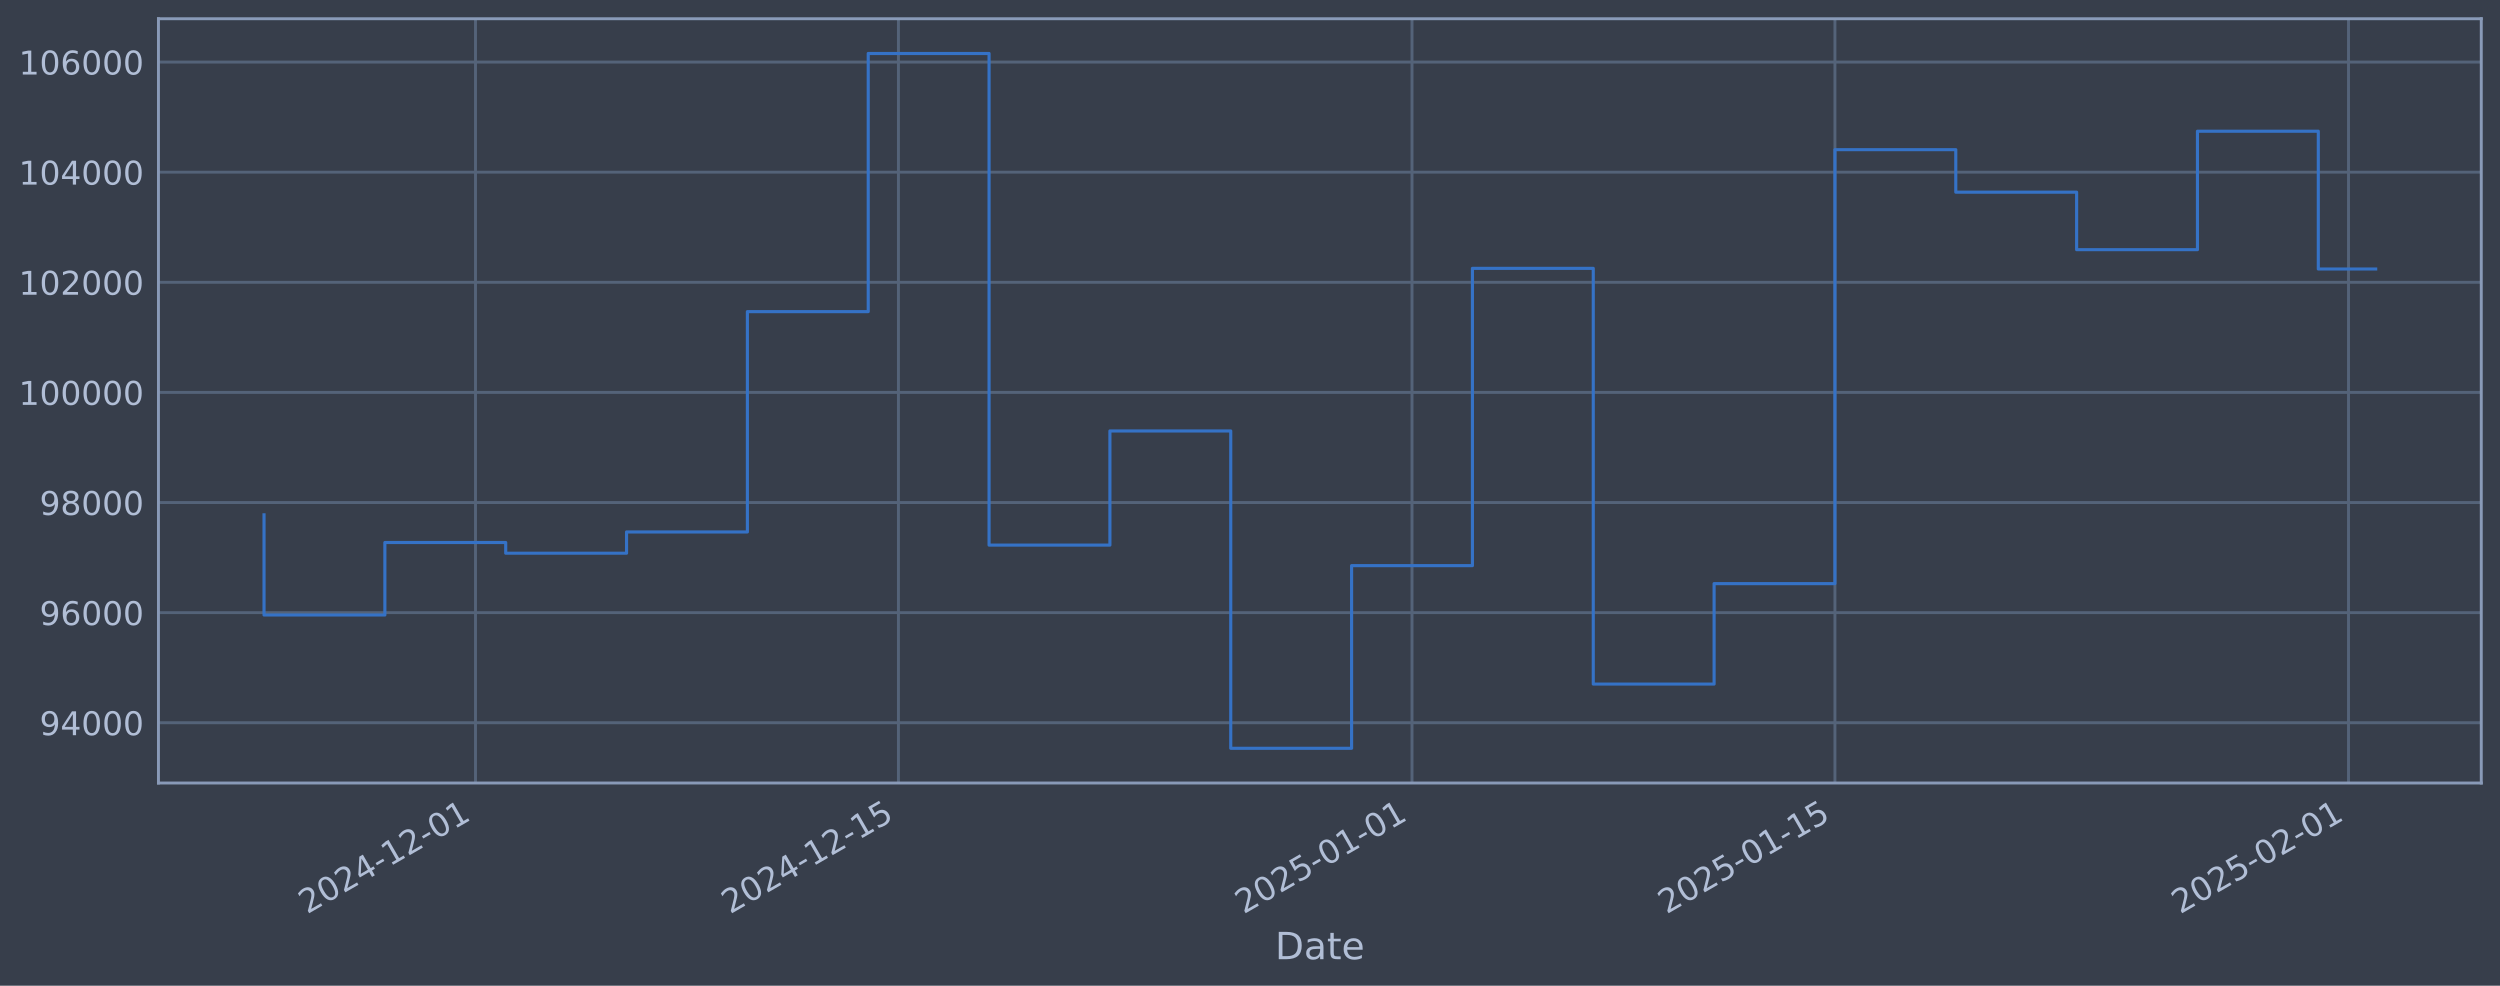
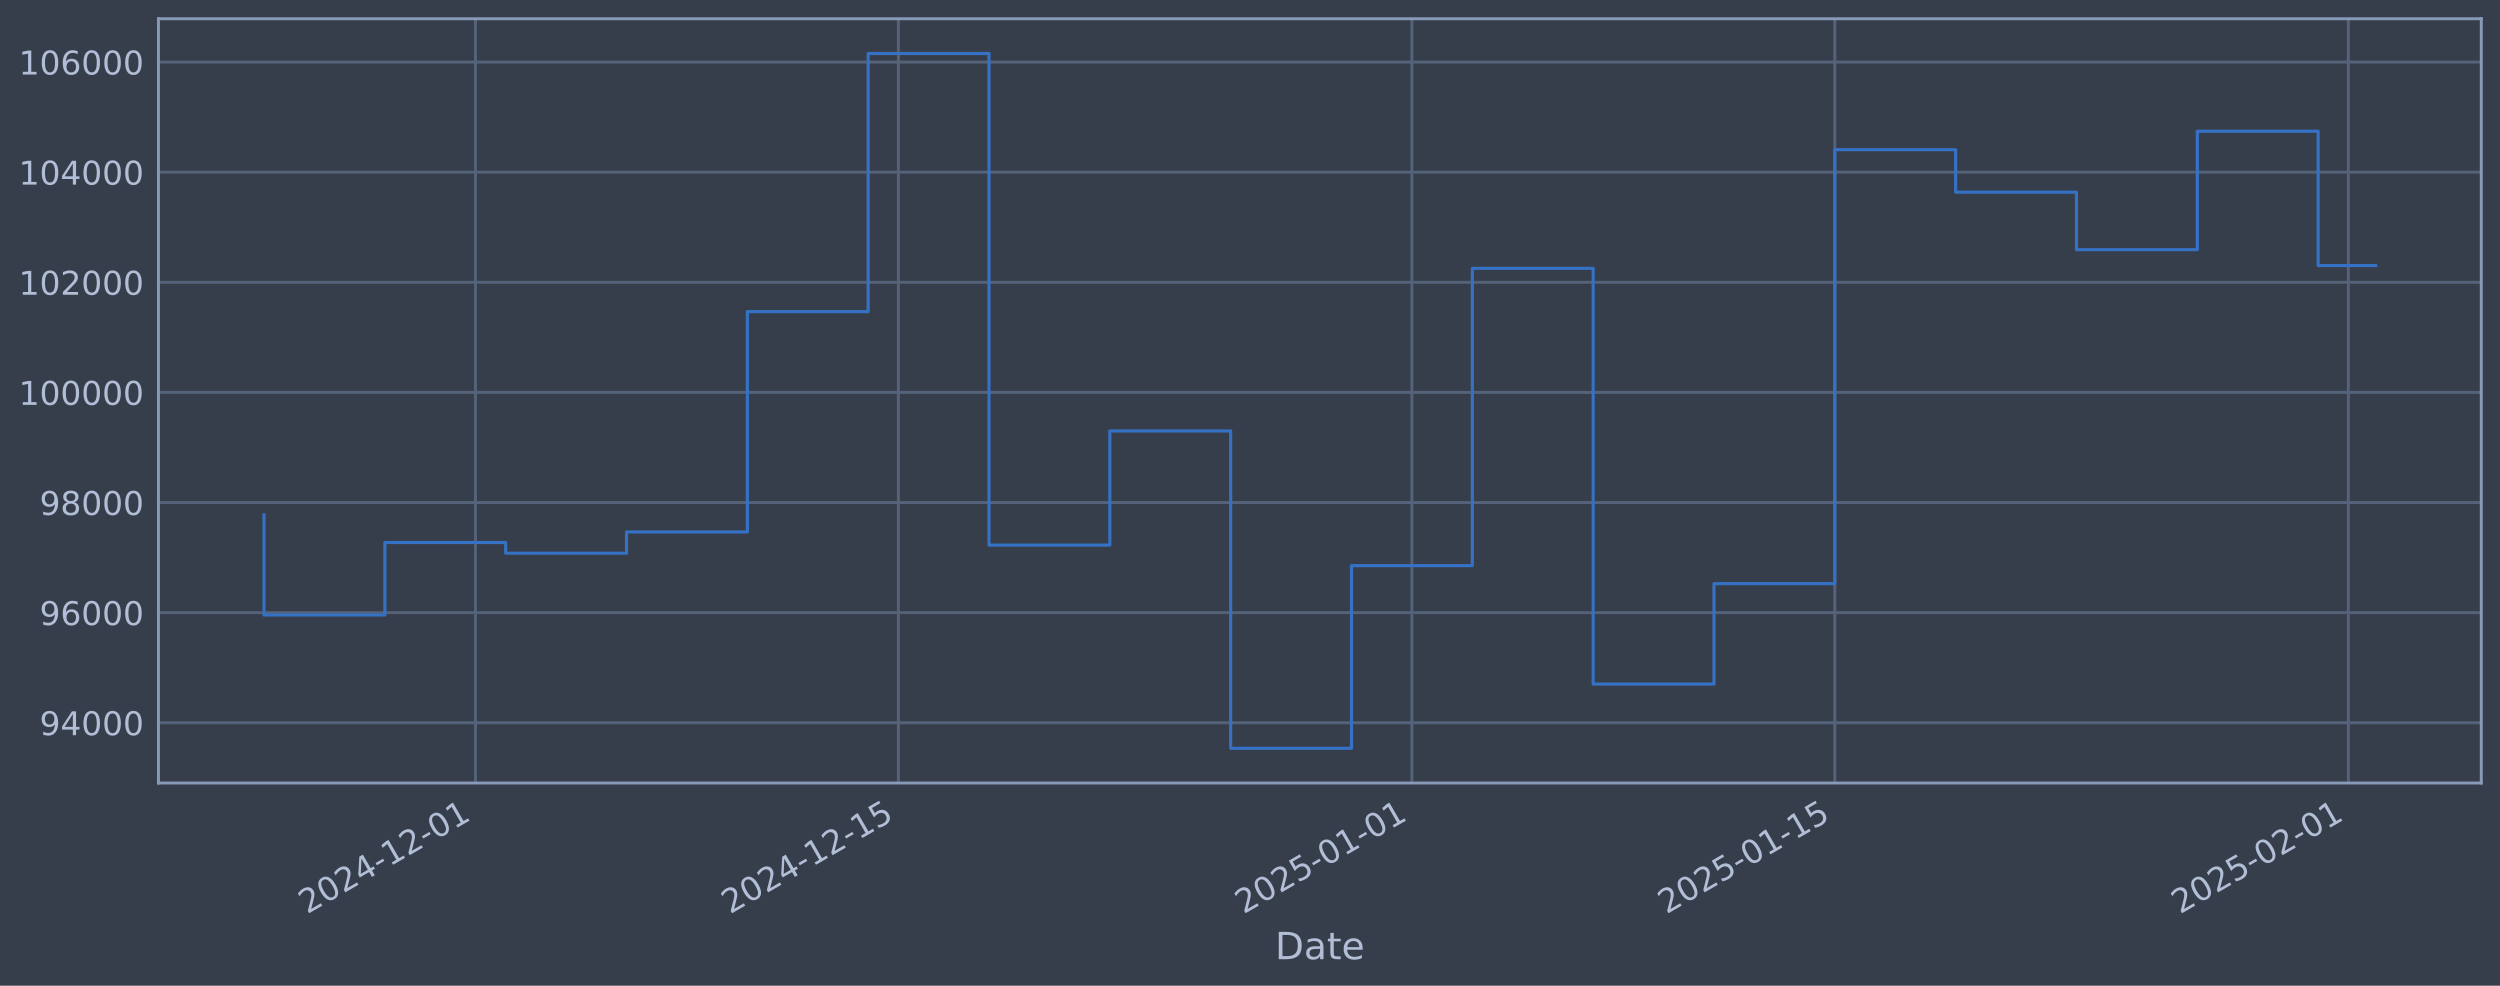
<svg xmlns="http://www.w3.org/2000/svg" xmlns:xlink="http://www.w3.org/1999/xlink" width="960.9pt" height="378.87pt" viewBox="0 0 960.9 378.87" version="1.1">
  <defs>
    <style type="text/css">*{stroke-linejoin: round; stroke-linecap: butt}</style>
  </defs>
  <g id="figure_1">
    <g id="patch_1">
      <path d="M 0 378.87  L 960.9 378.87  L 960.9 0  L 0 0  z " style="fill: #373e4b" />
    </g>
    <g id="axes_1">
      <g id="patch_2">
        <path d="M 60.901 300.96  L 953.701 300.96  L 953.701 7.2  L 60.901 7.2  z " style="fill: #373e4b" />
      </g>
      <g id="matplotlib.axis_1">
        <g id="xtick_1">
          <g id="line2d_1">
-             <path d="M 182.762 300.96  L 182.762 7.2  " clip-path="url(#p4b28fe5eb7)" style="fill: none; stroke: #546379; stroke-width: 1.12; stroke-linecap: square" />
+             <path d="M 182.756 300.96  L 182.756 7.2  " clip-path="url(#p90831802e6)" style="fill: none; stroke: #546379; stroke-width: 1.12; stroke-linecap: square" />
          </g>
          <g id="line2d_2" />
          <g id="text_1">
-             <g style="fill: #b1bed6" transform="translate(118.0369 351.4642) rotate(-30) scale(0.126 -0.126)">
+             <g style="fill: #b1bed6" transform="translate(118.0303 351.4642) rotate(-30) scale(0.126 -0.126)">
              <defs>
                <path id="DejaVuSans-32" d="M 1228 531  L 3431 531  L 3431 0  L 469 0  L 469 531  Q 828 903 1448 1529  Q 2069 2156 2228 2338  Q 2531 2678 2651 2914  Q 2772 3150 2772 3378  Q 2772 3750 2511 3984  Q 2250 4219 1831 4219  Q 1534 4219 1204 4116  Q 875 4013 500 3803  L 500 4441  Q 881 4594 1212 4672  Q 1544 4750 1819 4750  Q 2544 4750 2975 4387  Q 3406 4025 3406 3419  Q 3406 3131 3298 2873  Q 3191 2616 2906 2266  Q 2828 2175 2409 1742  Q 1991 1309 1228 531  z " transform="scale(0.015625)" />
                <path id="DejaVuSans-30" d="M 2034 4250  Q 1547 4250 1301 3770  Q 1056 3291 1056 2328  Q 1056 1369 1301 889  Q 1547 409 2034 409  Q 2525 409 2770 889  Q 3016 1369 3016 2328  Q 3016 3291 2770 3770  Q 2525 4250 2034 4250  z M 2034 4750  Q 2819 4750 3233 4129  Q 3647 3509 3647 2328  Q 3647 1150 3233 529  Q 2819 -91 2034 -91  Q 1250 -91 836 529  Q 422 1150 422 2328  Q 422 3509 836 4129  Q 1250 4750 2034 4750  z " transform="scale(0.015625)" />
                <path id="DejaVuSans-34" d="M 2419 4116  L 825 1625  L 2419 1625  L 2419 4116  z M 2253 4666  L 3047 4666  L 3047 1625  L 3713 1625  L 3713 1100  L 3047 1100  L 3047 0  L 2419 0  L 2419 1100  L 313 1100  L 313 1709  L 2253 4666  z " transform="scale(0.015625)" />
                <path id="DejaVuSans-2d" d="M 313 2009  L 1997 2009  L 1997 1497  L 313 1497  L 313 2009  z " transform="scale(0.015625)" />
                <path id="DejaVuSans-31" d="M 794 531  L 1825 531  L 1825 4091  L 703 3866  L 703 4441  L 1819 4666  L 2450 4666  L 2450 531  L 3481 531  L 3481 0  L 794 0  L 794 531  z " transform="scale(0.015625)" />
              </defs>
              <use xlink:href="#DejaVuSans-32" />
              <use xlink:href="#DejaVuSans-30" transform="translate(63.62305 0)" />
              <use xlink:href="#DejaVuSans-32" transform="translate(127.2461 0)" />
              <use xlink:href="#DejaVuSans-34" transform="translate(190.8691 0)" />
              <use xlink:href="#DejaVuSans-2d" transform="translate(254.4922 0)" />
              <use xlink:href="#DejaVuSans-31" transform="translate(290.5762 0)" />
              <use xlink:href="#DejaVuSans-32" transform="translate(354.1992 0)" />
              <use xlink:href="#DejaVuSans-2d" transform="translate(417.8223 0)" />
              <use xlink:href="#DejaVuSans-30" transform="translate(453.9062 0)" />
              <use xlink:href="#DejaVuSans-31" transform="translate(517.5293 0)" />
            </g>
          </g>
        </g>
        <g id="xtick_2">
          <g id="line2d_3">
-             <path d="M 345.323 300.96  L 345.323 7.2  " clip-path="url(#p4b28fe5eb7)" style="fill: none; stroke: #546379; stroke-width: 1.12; stroke-linecap: square" />
+             <path d="M 345.303 300.96  L 345.303 7.2  " clip-path="url(#p90831802e6)" style="fill: none; stroke: #546379; stroke-width: 1.12; stroke-linecap: square" />
          </g>
          <g id="line2d_4" />
          <g id="text_2">
-             <g style="fill: #b1bed6" transform="translate(280.597 351.4642) rotate(-30) scale(0.126 -0.126)">
+             <g style="fill: #b1bed6" transform="translate(280.5774 351.4642) rotate(-30) scale(0.126 -0.126)">
              <defs>
                <path id="DejaVuSans-35" d="M 691 4666  L 3169 4666  L 3169 4134  L 1269 4134  L 1269 2991  Q 1406 3038 1543 3061  Q 1681 3084 1819 3084  Q 2600 3084 3056 2656  Q 3513 2228 3513 1497  Q 3513 744 3044 326  Q 2575 -91 1722 -91  Q 1428 -91 1123 -41  Q 819 9 494 109  L 494 744  Q 775 591 1075 516  Q 1375 441 1709 441  Q 2250 441 2565 725  Q 2881 1009 2881 1497  Q 2881 1984 2565 2268  Q 2250 2553 1709 2553  Q 1456 2553 1204 2497  Q 953 2441 691 2322  L 691 4666  z " transform="scale(0.015625)" />
              </defs>
              <use xlink:href="#DejaVuSans-32" />
              <use xlink:href="#DejaVuSans-30" transform="translate(63.62305 0)" />
              <use xlink:href="#DejaVuSans-32" transform="translate(127.2461 0)" />
              <use xlink:href="#DejaVuSans-34" transform="translate(190.8691 0)" />
              <use xlink:href="#DejaVuSans-2d" transform="translate(254.4922 0)" />
              <use xlink:href="#DejaVuSans-31" transform="translate(290.5762 0)" />
              <use xlink:href="#DejaVuSans-32" transform="translate(354.1992 0)" />
              <use xlink:href="#DejaVuSans-2d" transform="translate(417.8223 0)" />
              <use xlink:href="#DejaVuSans-31" transform="translate(453.9062 0)" />
              <use xlink:href="#DejaVuSans-35" transform="translate(517.5293 0)" />
            </g>
          </g>
        </g>
        <g id="xtick_3">
          <g id="line2d_5">
-             <path d="M 542.717 300.96  L 542.717 7.2  " clip-path="url(#p4b28fe5eb7)" style="fill: none; stroke: #546379; stroke-width: 1.12; stroke-linecap: square" />
+             <path d="M 542.681 300.96  L 542.681 7.2  " clip-path="url(#p90831802e6)" style="fill: none; stroke: #546379; stroke-width: 1.12; stroke-linecap: square" />
          </g>
          <g id="line2d_6" />
          <g id="text_3">
-             <g style="fill: #b1bed6" transform="translate(477.9915 351.4642) rotate(-30) scale(0.126 -0.126)">
+             <g style="fill: #b1bed6" transform="translate(477.956 351.4642) rotate(-30) scale(0.126 -0.126)">
              <use xlink:href="#DejaVuSans-32" />
              <use xlink:href="#DejaVuSans-30" transform="translate(63.62305 0)" />
              <use xlink:href="#DejaVuSans-32" transform="translate(127.2461 0)" />
              <use xlink:href="#DejaVuSans-35" transform="translate(190.8691 0)" />
              <use xlink:href="#DejaVuSans-2d" transform="translate(254.4922 0)" />
              <use xlink:href="#DejaVuSans-30" transform="translate(290.5762 0)" />
              <use xlink:href="#DejaVuSans-31" transform="translate(354.1992 0)" />
              <use xlink:href="#DejaVuSans-2d" transform="translate(417.8223 0)" />
              <use xlink:href="#DejaVuSans-30" transform="translate(453.9062 0)" />
              <use xlink:href="#DejaVuSans-31" transform="translate(517.5293 0)" />
            </g>
          </g>
        </g>
        <g id="xtick_4">
          <g id="line2d_7">
-             <path d="M 705.277 300.96  L 705.277 7.2  " clip-path="url(#p4b28fe5eb7)" style="fill: none; stroke: #546379; stroke-width: 1.12; stroke-linecap: square" />
+             <path d="M 705.229 300.96  L 705.229 7.2  " clip-path="url(#p90831802e6)" style="fill: none; stroke: #546379; stroke-width: 1.12; stroke-linecap: square" />
          </g>
          <g id="line2d_8" />
          <g id="text_4">
-             <g style="fill: #b1bed6" transform="translate(640.5516 351.4642) rotate(-30) scale(0.126 -0.126)">
+             <g style="fill: #b1bed6" transform="translate(640.5031 351.4642) rotate(-30) scale(0.126 -0.126)">
              <use xlink:href="#DejaVuSans-32" />
              <use xlink:href="#DejaVuSans-30" transform="translate(63.62305 0)" />
              <use xlink:href="#DejaVuSans-32" transform="translate(127.2461 0)" />
              <use xlink:href="#DejaVuSans-35" transform="translate(190.8691 0)" />
              <use xlink:href="#DejaVuSans-2d" transform="translate(254.4922 0)" />
              <use xlink:href="#DejaVuSans-30" transform="translate(290.5762 0)" />
              <use xlink:href="#DejaVuSans-31" transform="translate(354.1992 0)" />
              <use xlink:href="#DejaVuSans-2d" transform="translate(417.8223 0)" />
              <use xlink:href="#DejaVuSans-31" transform="translate(453.9062 0)" />
              <use xlink:href="#DejaVuSans-35" transform="translate(517.5293 0)" />
            </g>
          </g>
        </g>
        <g id="xtick_5">
          <g id="line2d_9">
-             <path d="M 902.672 300.96  L 902.672 7.2  " clip-path="url(#p4b28fe5eb7)" style="fill: none; stroke: #546379; stroke-width: 1.12; stroke-linecap: square" />
+             <path d="M 902.607 300.96  L 902.607 7.2  " clip-path="url(#p90831802e6)" style="fill: none; stroke: #546379; stroke-width: 1.12; stroke-linecap: square" />
          </g>
          <g id="line2d_10" />
          <g id="text_5">
-             <g style="fill: #b1bed6" transform="translate(837.9461 351.4642) rotate(-30) scale(0.126 -0.126)">
+             <g style="fill: #b1bed6" transform="translate(837.8816 351.4642) rotate(-30) scale(0.126 -0.126)">
              <use xlink:href="#DejaVuSans-32" />
              <use xlink:href="#DejaVuSans-30" transform="translate(63.62305 0)" />
              <use xlink:href="#DejaVuSans-32" transform="translate(127.2461 0)" />
              <use xlink:href="#DejaVuSans-35" transform="translate(190.8691 0)" />
              <use xlink:href="#DejaVuSans-2d" transform="translate(254.4922 0)" />
              <use xlink:href="#DejaVuSans-30" transform="translate(290.5762 0)" />
              <use xlink:href="#DejaVuSans-32" transform="translate(354.1992 0)" />
              <use xlink:href="#DejaVuSans-2d" transform="translate(417.8223 0)" />
              <use xlink:href="#DejaVuSans-30" transform="translate(453.9062 0)" />
              <use xlink:href="#DejaVuSans-31" transform="translate(517.5293 0)" />
            </g>
          </g>
        </g>
        <g id="text_6">
          <g style="fill: #b1bed6" transform="translate(490.0914 368.6753) scale(0.144 -0.144)">
            <defs>
              <path id="DejaVuSans-44" d="M 1259 4147  L 1259 519  L 2022 519  Q 2988 519 3436 956  Q 3884 1394 3884 2338  Q 3884 3275 3436 3711  Q 2988 4147 2022 4147  L 1259 4147  z M 628 4666  L 1925 4666  Q 3281 4666 3915 4102  Q 4550 3538 4550 2338  Q 4550 1131 3912 565  Q 3275 0 1925 0  L 628 0  L 628 4666  z " transform="scale(0.015625)" />
              <path id="DejaVuSans-61" d="M 2194 1759  Q 1497 1759 1228 1600  Q 959 1441 959 1056  Q 959 750 1161 570  Q 1363 391 1709 391  Q 2188 391 2477 730  Q 2766 1069 2766 1631  L 2766 1759  L 2194 1759  z M 3341 1997  L 3341 0  L 2766 0  L 2766 531  Q 2569 213 2275 61  Q 1981 -91 1556 -91  Q 1019 -91 701 211  Q 384 513 384 1019  Q 384 1609 779 1909  Q 1175 2209 1959 2209  L 2766 2209  L 2766 2266  Q 2766 2663 2505 2880  Q 2244 3097 1772 3097  Q 1472 3097 1187 3025  Q 903 2953 641 2809  L 641 3341  Q 956 3463 1253 3523  Q 1550 3584 1831 3584  Q 2591 3584 2966 3190  Q 3341 2797 3341 1997  z " transform="scale(0.015625)" />
              <path id="DejaVuSans-74" d="M 1172 4494  L 1172 3500  L 2356 3500  L 2356 3053  L 1172 3053  L 1172 1153  Q 1172 725 1289 603  Q 1406 481 1766 481  L 2356 481  L 2356 0  L 1766 0  Q 1100 0 847 248  Q 594 497 594 1153  L 594 3053  L 172 3053  L 172 3500  L 594 3500  L 594 4494  L 1172 4494  z " transform="scale(0.015625)" />
              <path id="DejaVuSans-65" d="M 3597 1894  L 3597 1613  L 953 1613  Q 991 1019 1311 708  Q 1631 397 2203 397  Q 2534 397 2845 478  Q 3156 559 3463 722  L 3463 178  Q 3153 47 2828 -22  Q 2503 -91 2169 -91  Q 1331 -91 842 396  Q 353 884 353 1716  Q 353 2575 817 3079  Q 1281 3584 2069 3584  Q 2775 3584 3186 3129  Q 3597 2675 3597 1894  z M 3022 2063  Q 3016 2534 2758 2815  Q 2500 3097 2075 3097  Q 1594 3097 1305 2825  Q 1016 2553 972 2059  L 3022 2063  z " transform="scale(0.015625)" />
            </defs>
            <use xlink:href="#DejaVuSans-44" />
            <use xlink:href="#DejaVuSans-61" transform="translate(77.00195 0)" />
            <use xlink:href="#DejaVuSans-74" transform="translate(138.2812 0)" />
            <use xlink:href="#DejaVuSans-65" transform="translate(177.4902 0)" />
          </g>
        </g>
      </g>
      <g id="matplotlib.axis_2">
        <g id="ytick_1">
          <g id="line2d_11">
-             <path d="M 60.901 277.797  L 953.701 277.797  " clip-path="url(#p4b28fe5eb7)" style="fill: none; stroke: #546379; stroke-width: 1.12; stroke-linecap: square" />
+             <path d="M 60.901 277.797  L 953.701 277.797  " clip-path="url(#p90831802e6)" style="fill: none; stroke: #546379; stroke-width: 1.12; stroke-linecap: square" />
          </g>
          <g id="line2d_12" />
          <g id="text_7">
            <g style="fill: #b1bed6" transform="translate(15.21675 282.5841) scale(0.126 -0.126)">
              <defs>
                <path id="DejaVuSans-39" d="M 703 97  L 703 672  Q 941 559 1184 500  Q 1428 441 1663 441  Q 2288 441 2617 861  Q 2947 1281 2994 2138  Q 2813 1869 2534 1725  Q 2256 1581 1919 1581  Q 1219 1581 811 2004  Q 403 2428 403 3163  Q 403 3881 828 4315  Q 1253 4750 1959 4750  Q 2769 4750 3195 4129  Q 3622 3509 3622 2328  Q 3622 1225 3098 567  Q 2575 -91 1691 -91  Q 1453 -91 1209 -44  Q 966 3 703 97  z M 1959 2075  Q 2384 2075 2632 2365  Q 2881 2656 2881 3163  Q 2881 3666 2632 3958  Q 2384 4250 1959 4250  Q 1534 4250 1286 3958  Q 1038 3666 1038 3163  Q 1038 2656 1286 2365  Q 1534 2075 1959 2075  z " transform="scale(0.015625)" />
              </defs>
              <use xlink:href="#DejaVuSans-39" />
              <use xlink:href="#DejaVuSans-34" transform="translate(63.62305 0)" />
              <use xlink:href="#DejaVuSans-30" transform="translate(127.2461 0)" />
              <use xlink:href="#DejaVuSans-30" transform="translate(190.8691 0)" />
              <use xlink:href="#DejaVuSans-30" transform="translate(254.4922 0)" />
            </g>
          </g>
        </g>
        <g id="ytick_2">
          <g id="line2d_13">
-             <path d="M 60.901 235.473  L 953.701 235.473  " clip-path="url(#p4b28fe5eb7)" style="fill: none; stroke: #546379; stroke-width: 1.12; stroke-linecap: square" />
+             <path d="M 60.901 235.473  L 953.701 235.473  " clip-path="url(#p90831802e6)" style="fill: none; stroke: #546379; stroke-width: 1.12; stroke-linecap: square" />
          </g>
          <g id="line2d_14" />
          <g id="text_8">
            <g style="fill: #b1bed6" transform="translate(15.21675 240.2602) scale(0.126 -0.126)">
              <defs>
                <path id="DejaVuSans-36" d="M 2113 2584  Q 1688 2584 1439 2293  Q 1191 2003 1191 1497  Q 1191 994 1439 701  Q 1688 409 2113 409  Q 2538 409 2786 701  Q 3034 994 3034 1497  Q 3034 2003 2786 2293  Q 2538 2584 2113 2584  z M 3366 4563  L 3366 3988  Q 3128 4100 2886 4159  Q 2644 4219 2406 4219  Q 1781 4219 1451 3797  Q 1122 3375 1075 2522  Q 1259 2794 1537 2939  Q 1816 3084 2150 3084  Q 2853 3084 3261 2657  Q 3669 2231 3669 1497  Q 3669 778 3244 343  Q 2819 -91 2113 -91  Q 1303 -91 875 529  Q 447 1150 447 2328  Q 447 3434 972 4092  Q 1497 4750 2381 4750  Q 2619 4750 2861 4703  Q 3103 4656 3366 4563  z " transform="scale(0.015625)" />
              </defs>
              <use xlink:href="#DejaVuSans-39" />
              <use xlink:href="#DejaVuSans-36" transform="translate(63.62305 0)" />
              <use xlink:href="#DejaVuSans-30" transform="translate(127.2461 0)" />
              <use xlink:href="#DejaVuSans-30" transform="translate(190.8691 0)" />
              <use xlink:href="#DejaVuSans-30" transform="translate(254.4922 0)" />
            </g>
          </g>
        </g>
        <g id="ytick_3">
          <g id="line2d_15">
-             <path d="M 60.901 193.149  L 953.701 193.149  " clip-path="url(#p4b28fe5eb7)" style="fill: none; stroke: #546379; stroke-width: 1.12; stroke-linecap: square" />
+             <path d="M 60.901 193.149  L 953.701 193.149  " clip-path="url(#p90831802e6)" style="fill: none; stroke: #546379; stroke-width: 1.12; stroke-linecap: square" />
          </g>
          <g id="line2d_16" />
          <g id="text_9">
            <g style="fill: #b1bed6" transform="translate(15.21675 197.9364) scale(0.126 -0.126)">
              <defs>
                <path id="DejaVuSans-38" d="M 2034 2216  Q 1584 2216 1326 1975  Q 1069 1734 1069 1313  Q 1069 891 1326 650  Q 1584 409 2034 409  Q 2484 409 2743 651  Q 3003 894 3003 1313  Q 3003 1734 2745 1975  Q 2488 2216 2034 2216  z M 1403 2484  Q 997 2584 770 2862  Q 544 3141 544 3541  Q 544 4100 942 4425  Q 1341 4750 2034 4750  Q 2731 4750 3128 4425  Q 3525 4100 3525 3541  Q 3525 3141 3298 2862  Q 3072 2584 2669 2484  Q 3125 2378 3379 2068  Q 3634 1759 3634 1313  Q 3634 634 3220 271  Q 2806 -91 2034 -91  Q 1263 -91 848 271  Q 434 634 434 1313  Q 434 1759 690 2068  Q 947 2378 1403 2484  z M 1172 3481  Q 1172 3119 1398 2916  Q 1625 2713 2034 2713  Q 2441 2713 2670 2916  Q 2900 3119 2900 3481  Q 2900 3844 2670 4047  Q 2441 4250 2034 4250  Q 1625 4250 1398 4047  Q 1172 3844 1172 3481  z " transform="scale(0.015625)" />
              </defs>
              <use xlink:href="#DejaVuSans-39" />
              <use xlink:href="#DejaVuSans-38" transform="translate(63.62305 0)" />
              <use xlink:href="#DejaVuSans-30" transform="translate(127.2461 0)" />
              <use xlink:href="#DejaVuSans-30" transform="translate(190.8691 0)" />
              <use xlink:href="#DejaVuSans-30" transform="translate(254.4922 0)" />
            </g>
          </g>
        </g>
        <g id="ytick_4">
          <g id="line2d_17">
-             <path d="M 60.901 150.826  L 953.701 150.826  " clip-path="url(#p4b28fe5eb7)" style="fill: none; stroke: #546379; stroke-width: 1.12; stroke-linecap: square" />
+             <path d="M 60.901 150.826  L 953.701 150.826  " clip-path="url(#p90831802e6)" style="fill: none; stroke: #546379; stroke-width: 1.12; stroke-linecap: square" />
          </g>
          <g id="line2d_18" />
          <g id="text_10">
            <g style="fill: #b1bed6" transform="translate(7.2 155.6126) scale(0.126 -0.126)">
              <use xlink:href="#DejaVuSans-31" />
              <use xlink:href="#DejaVuSans-30" transform="translate(63.62305 0)" />
              <use xlink:href="#DejaVuSans-30" transform="translate(127.2461 0)" />
              <use xlink:href="#DejaVuSans-30" transform="translate(190.8691 0)" />
              <use xlink:href="#DejaVuSans-30" transform="translate(254.4922 0)" />
              <use xlink:href="#DejaVuSans-30" transform="translate(318.1152 0)" />
            </g>
          </g>
        </g>
        <g id="ytick_5">
          <g id="line2d_19">
-             <path d="M 60.901 108.502  L 953.701 108.502  " clip-path="url(#p4b28fe5eb7)" style="fill: none; stroke: #546379; stroke-width: 1.12; stroke-linecap: square" />
+             <path d="M 60.901 108.502  L 953.701 108.502  " clip-path="url(#p90831802e6)" style="fill: none; stroke: #546379; stroke-width: 1.12; stroke-linecap: square" />
          </g>
          <g id="line2d_20" />
          <g id="text_11">
            <g style="fill: #b1bed6" transform="translate(7.2 113.2888) scale(0.126 -0.126)">
              <use xlink:href="#DejaVuSans-31" />
              <use xlink:href="#DejaVuSans-30" transform="translate(63.62305 0)" />
              <use xlink:href="#DejaVuSans-32" transform="translate(127.2461 0)" />
              <use xlink:href="#DejaVuSans-30" transform="translate(190.8691 0)" />
              <use xlink:href="#DejaVuSans-30" transform="translate(254.4922 0)" />
              <use xlink:href="#DejaVuSans-30" transform="translate(318.1152 0)" />
            </g>
          </g>
        </g>
        <g id="ytick_6">
          <g id="line2d_21">
-             <path d="M 60.901 66.178  L 953.701 66.178  " clip-path="url(#p4b28fe5eb7)" style="fill: none; stroke: #546379; stroke-width: 1.12; stroke-linecap: square" />
+             <path d="M 60.901 66.178  L 953.701 66.178  " clip-path="url(#p90831802e6)" style="fill: none; stroke: #546379; stroke-width: 1.12; stroke-linecap: square" />
          </g>
          <g id="line2d_22" />
          <g id="text_12">
            <g style="fill: #b1bed6" transform="translate(7.2 70.96502) scale(0.126 -0.126)">
              <use xlink:href="#DejaVuSans-31" />
              <use xlink:href="#DejaVuSans-30" transform="translate(63.62305 0)" />
              <use xlink:href="#DejaVuSans-34" transform="translate(127.2461 0)" />
              <use xlink:href="#DejaVuSans-30" transform="translate(190.8691 0)" />
              <use xlink:href="#DejaVuSans-30" transform="translate(254.4922 0)" />
              <use xlink:href="#DejaVuSans-30" transform="translate(318.1152 0)" />
            </g>
          </g>
        </g>
        <g id="ytick_7">
          <g id="line2d_23">
-             <path d="M 60.901 23.854  L 953.701 23.854  " clip-path="url(#p4b28fe5eb7)" style="fill: none; stroke: #546379; stroke-width: 1.12; stroke-linecap: square" />
+             <path d="M 60.901 23.854  L 953.701 23.854  " clip-path="url(#p90831802e6)" style="fill: none; stroke: #546379; stroke-width: 1.12; stroke-linecap: square" />
          </g>
          <g id="line2d_24" />
          <g id="text_13">
            <g style="fill: #b1bed6" transform="translate(7.2 28.64121) scale(0.126 -0.126)">
              <use xlink:href="#DejaVuSans-31" />
              <use xlink:href="#DejaVuSans-30" transform="translate(63.62305 0)" />
              <use xlink:href="#DejaVuSans-36" transform="translate(127.2461 0)" />
              <use xlink:href="#DejaVuSans-30" transform="translate(190.8691 0)" />
              <use xlink:href="#DejaVuSans-30" transform="translate(254.4922 0)" />
              <use xlink:href="#DejaVuSans-30" transform="translate(318.1152 0)" />
            </g>
          </g>
        </g>
      </g>
      <g id="line2d_25">
-         <path d="M 101.482 197.87  L 101.482 236.383  L 147.928 236.383  L 147.928 208.521  L 194.374 208.521  L 194.374 212.628  L 240.82 212.628  L 240.82 204.459  L 287.265 204.459  L 287.265 119.77  L 333.711 119.77  L 333.711 20.553  L 380.157 20.553  L 380.157 209.517  L 426.603 209.517  L 426.603 165.636  L 473.048 165.636  L 473.048 287.607  L 519.494 287.607  L 519.494 217.409  L 565.94 217.409  L 565.94 103.141  L 612.386 103.141  L 612.386 262.927  L 658.831 262.927  L 658.831 224.318  L 705.277 224.318  L 705.277 57.525  L 751.723 57.525  L 751.723 73.859  L 798.169 73.859  L 798.169 95.961  L 844.614 95.961  L 844.614 50.434  L 891.06 50.434  L 891.06 103.395  L 913.119 103.395  " clip-path="url(#p4b28fe5eb7)" style="fill: none; stroke: #3572c6; stroke-width: 1.2; stroke-linecap: square" />
+         <path d="M 101.482 197.87  L 101.482 236.383  L 147.924 236.383  L 147.924 208.521  L 194.366 208.521  L 194.366 212.628  L 240.808 212.628  L 240.808 204.459  L 287.25 204.459  L 287.25 119.77  L 333.692 119.77  L 333.692 20.553  L 380.134 20.553  L 380.134 209.517  L 426.576 209.517  L 426.576 165.636  L 473.018 165.636  L 473.018 287.607  L 519.46 287.607  L 519.46 217.409  L 565.903 217.409  L 565.903 103.141  L 612.345 103.141  L 612.345 262.927  L 658.787 262.927  L 658.787 224.318  L 705.229 224.318  L 705.229 57.525  L 751.671 57.525  L 751.671 73.859  L 798.113 73.859  L 798.113 95.961  L 844.555 95.961  L 844.555 50.434  L 890.997 50.434  L 890.997 102.077  L 913.119 102.077  " clip-path="url(#p90831802e6)" style="fill: none; stroke: #3572c6; stroke-width: 1.2; stroke-linecap: square" />
      </g>
      <g id="patch_3">
        <path d="M 60.901 300.96  L 60.901 7.2  " style="fill: none; stroke: #899ab8; stroke-width: 1.12; stroke-linejoin: miter; stroke-linecap: square" />
      </g>
      <g id="patch_4">
        <path d="M 953.701 300.96  L 953.701 7.2  " style="fill: none; stroke: #899ab8; stroke-width: 1.12; stroke-linejoin: miter; stroke-linecap: square" />
      </g>
      <g id="patch_5">
        <path d="M 60.901 300.96  L 953.701 300.96  " style="fill: none; stroke: #899ab8; stroke-width: 1.12; stroke-linejoin: miter; stroke-linecap: square" />
      </g>
      <g id="patch_6">
        <path d="M 60.901 7.2  L 953.701 7.2  " style="fill: none; stroke: #899ab8; stroke-width: 1.12; stroke-linejoin: miter; stroke-linecap: square" />
      </g>
    </g>
  </g>
  <defs>
-     <clipPath id="p4b28fe5eb7">
+     <clipPath id="p90831802e6">
      <rect x="60.901" y="7.2" width="892.8" height="293.76" />
    </clipPath>
  </defs>
</svg>
